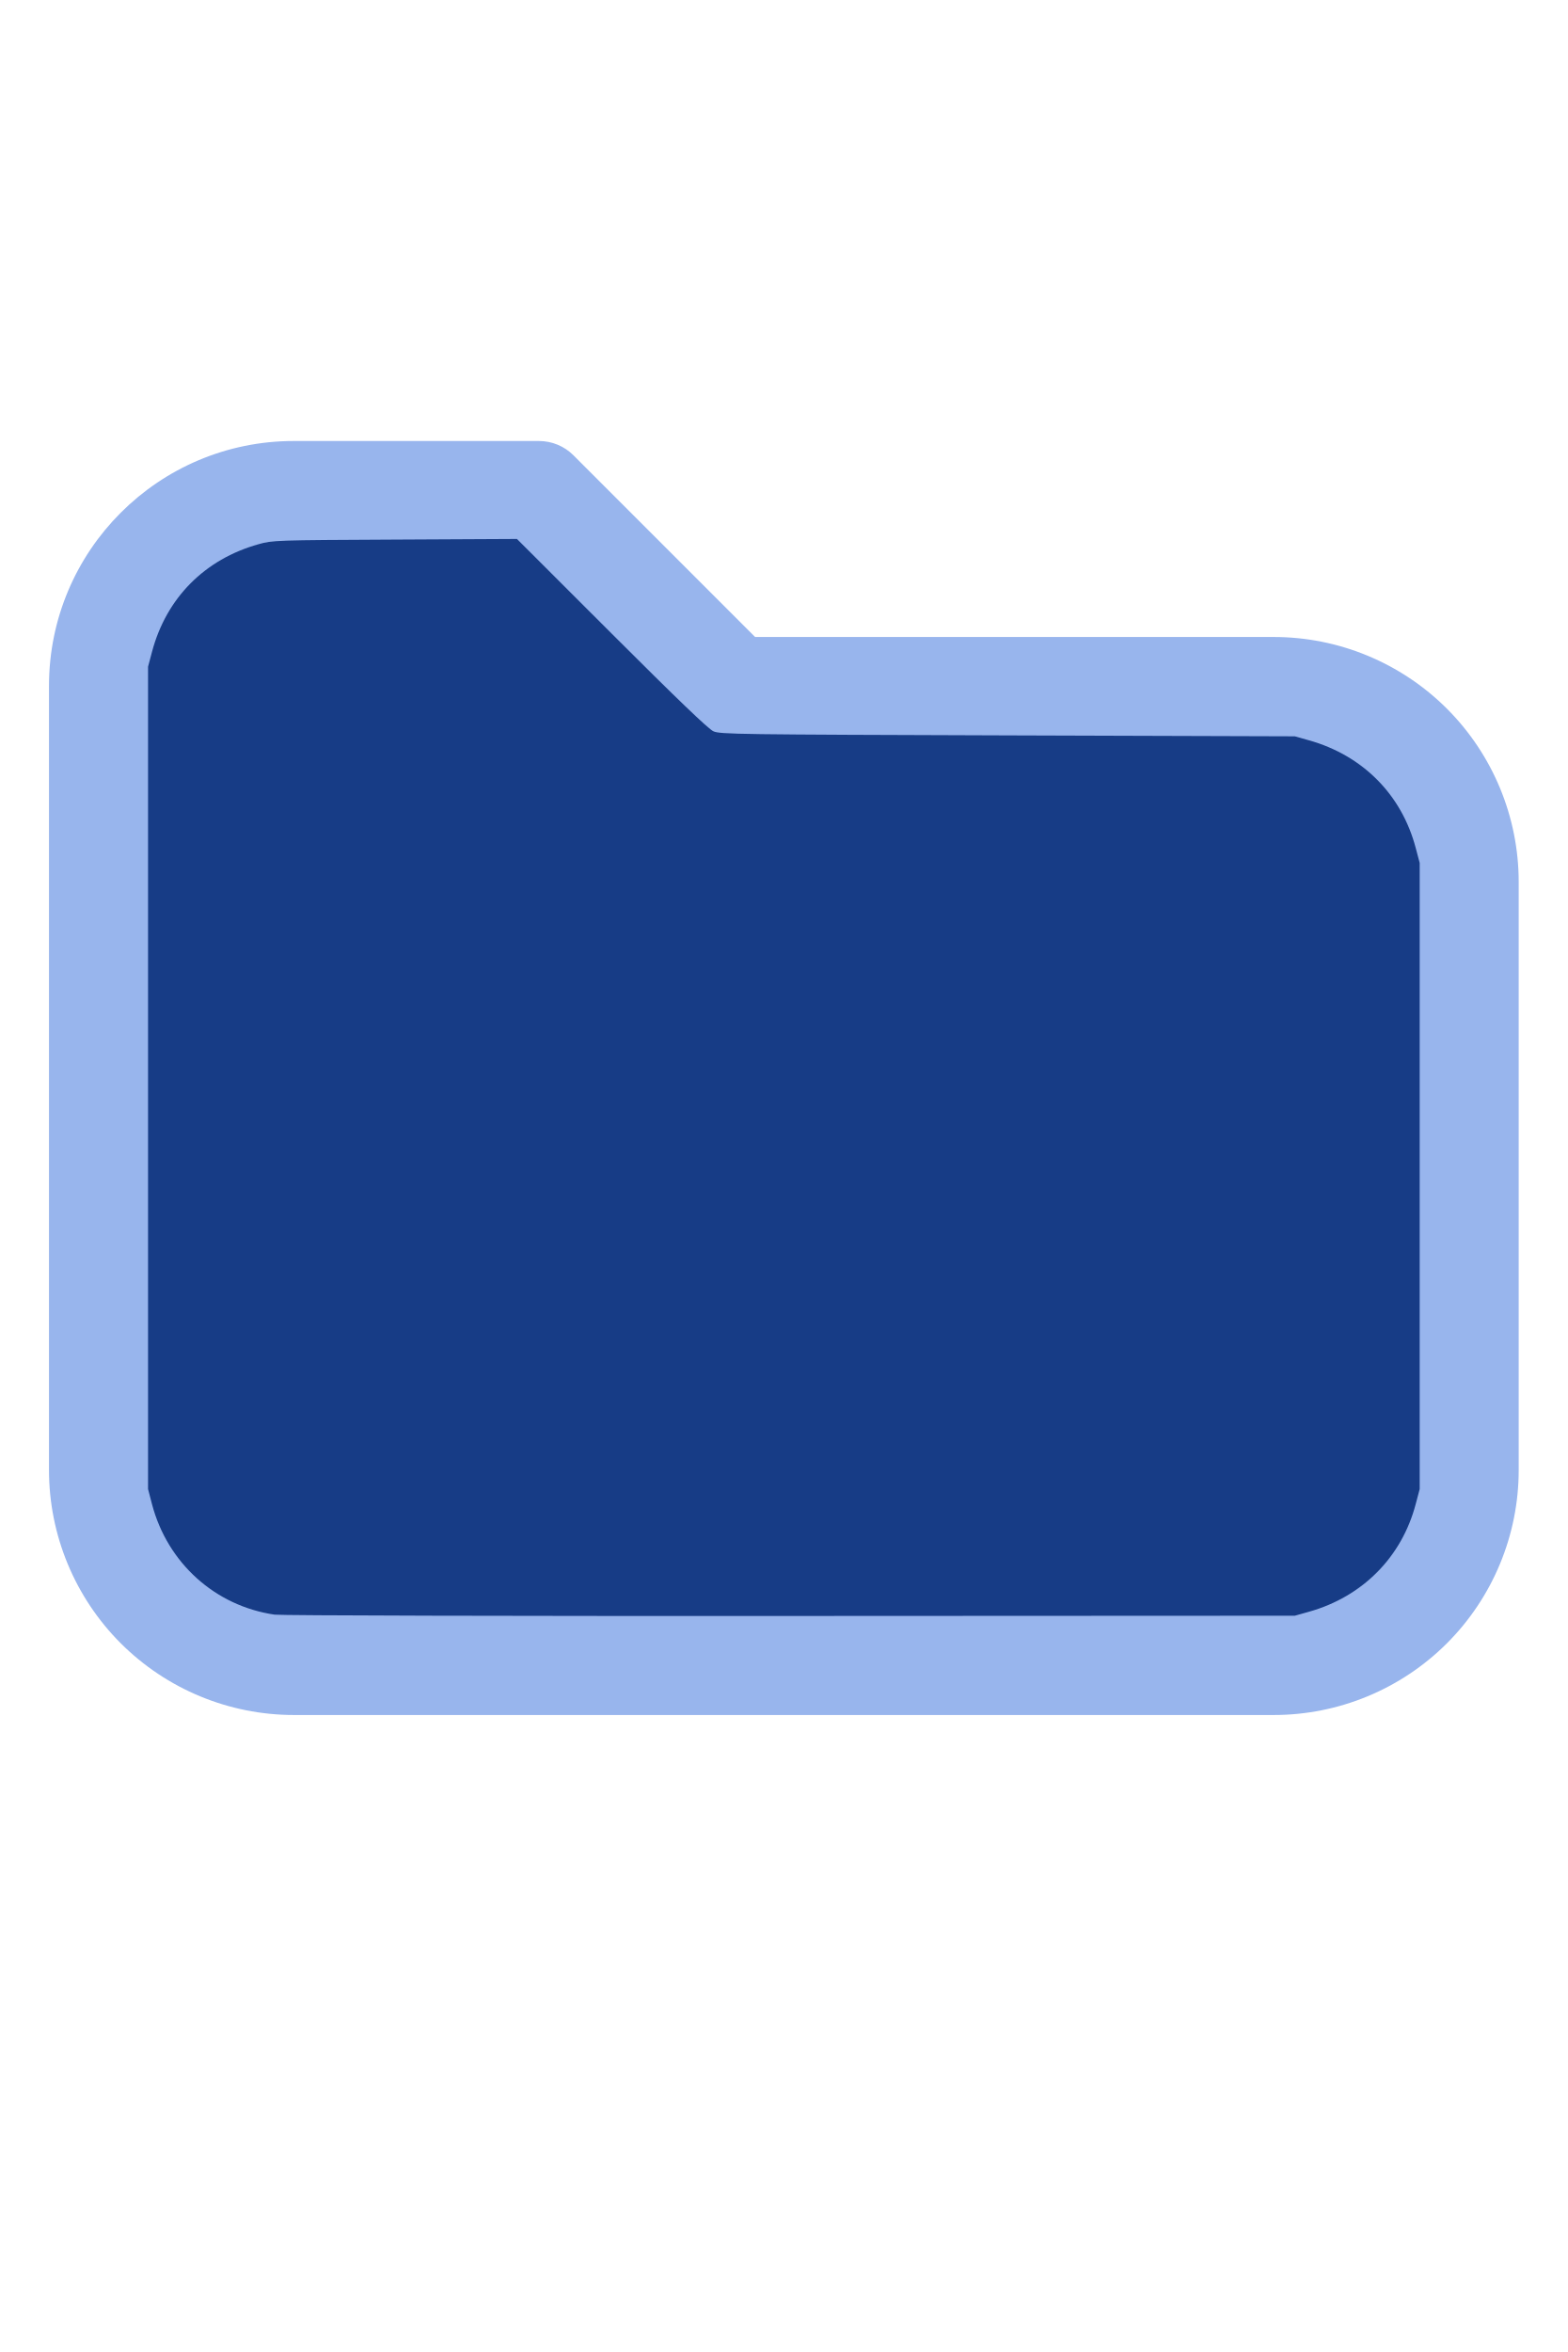
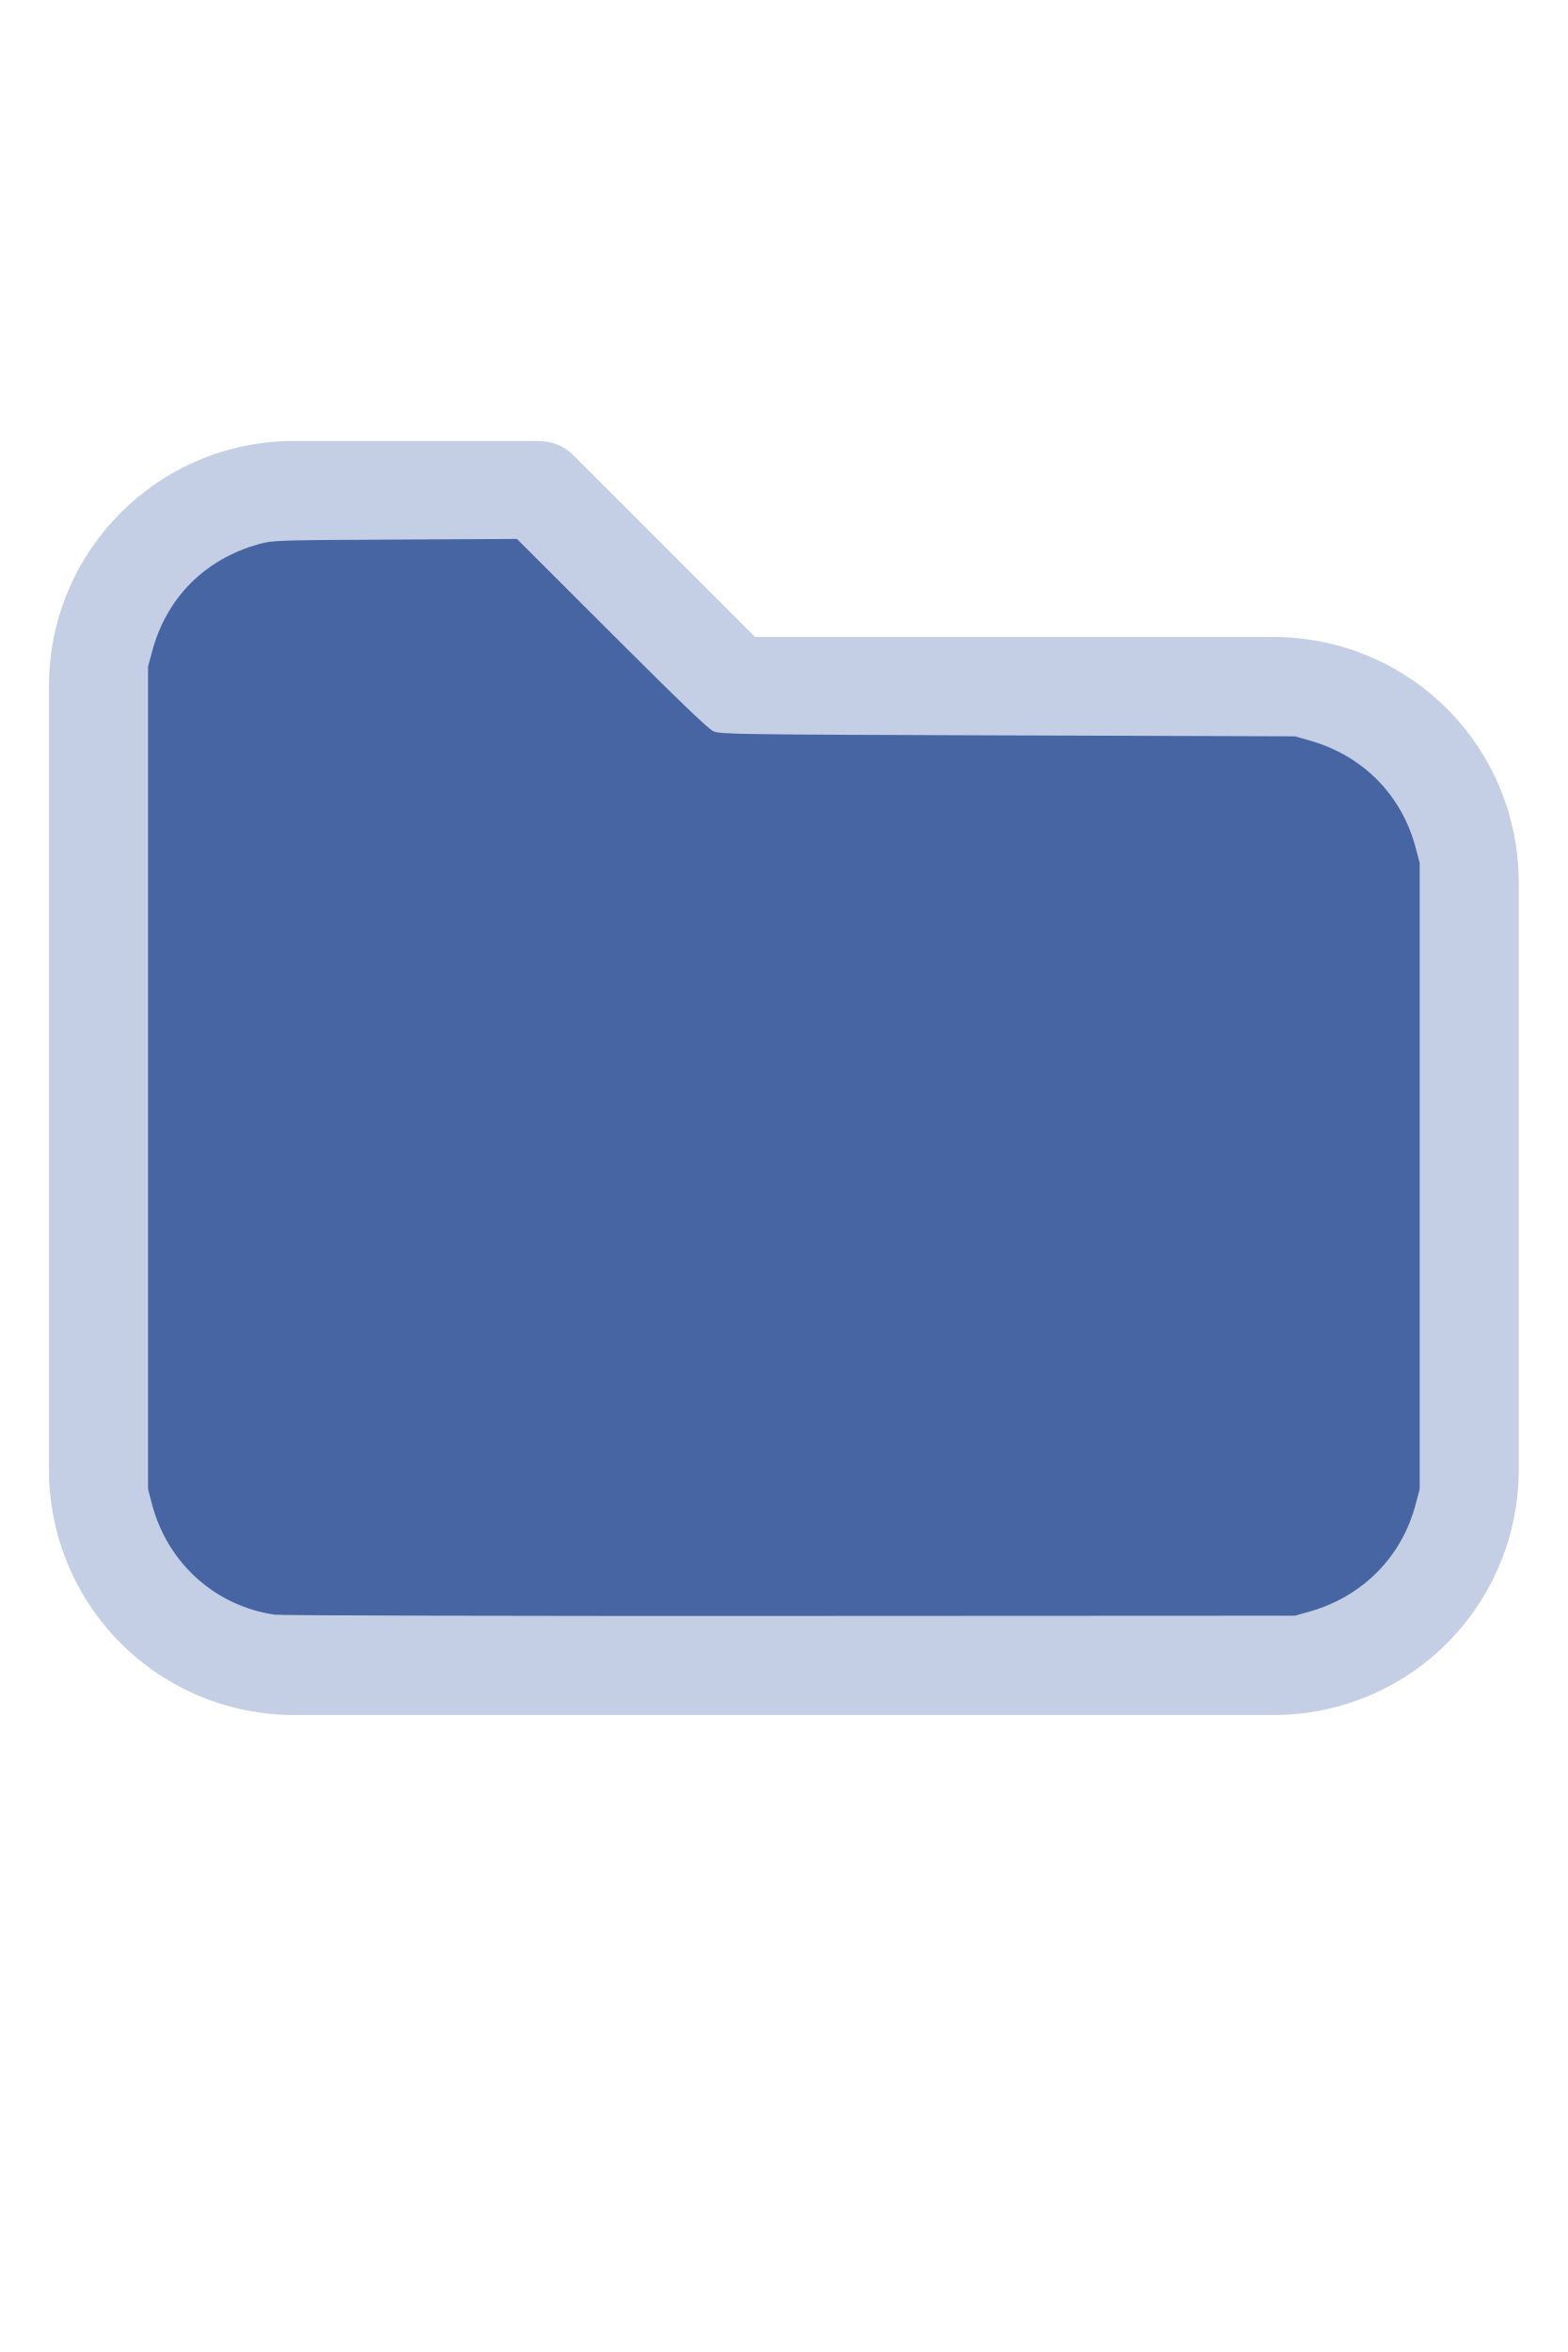
<svg xmlns="http://www.w3.org/2000/svg" version="1.1" width="16" height="24" viewBox="0 0 32 32" xml:space="preserve">
-   <g style="fill:#98B5ED;">
+   <g style="fill:#C4CFE5;">
    <path d="M1,5.998l-0,16.002c-0,1.326 0.527,2.598 1.464,3.536c0.938,0.937 2.21,1.464 3.536,1.464c5.322,0 14.678,-0 20,0c1.326,0 2.598,-0.527 3.536,-1.464c0.937,-0.938 1.464,-2.21 1.464,-3.536c0,-3.486 0,-8.514 0,-12c0,-1.326 -0.527,-2.598 -1.464,-3.536c-0.938,-0.937 -2.21,-1.464 -3.536,-1.464c-0,0 -10.586,0 -10.586,0c0,-0 -3.707,-3.707 -3.707,-3.707c-0.187,-0.188 -0.442,-0.293 -0.707,-0.293l-5.002,0c-2.76,0 -4.998,2.238 -4.998,4.998Zm2,-0l-0,16.002c-0,0.796 0.316,1.559 0.879,2.121c0.562,0.563 1.325,0.879 2.121,0.879l20,0c0.796,0 1.559,-0.316 2.121,-0.879c0.563,-0.562 0.879,-1.325 0.879,-2.121c0,-3.486 0,-8.514 0,-12c0,-0.796 -0.316,-1.559 -0.879,-2.121c-0.562,-0.563 -1.325,-0.879 -2.121,-0.879c-7.738,0 -11,0 -11,0c-0.265,0 -0.52,-0.105 -0.707,-0.293c-0,0 -3.707,-3.707 -3.707,-3.707c-0,0 -4.588,0 -4.588,0c-1.656,0 -2.998,1.342 -2.998,2.998Z" />
  </g>
-   <g style="fill:#173C86;stroke-width:0;">
+   <g style="fill:#4665A2;stroke-width:0;">
    <path d="M 5.606,24.952 C 4.392,24.775 3.42,23.9 3.103,22.699 L 3.022,22.389 V 13.998 5.606 L 3.104,5.298 C 3.396,4.203 4.18,3.412 5.279,3.106 5.565,3.026 5.615,3.024 8.061,3.012 l 2.491,-0.013 1.932,1.93 c 1.344,1.343 1.976,1.95 2.078,1.995 0.137,0.062 0.474,0.066 6.007,0.084 l 5.861,0.019 0.291,0.082 c 1.095,0.308 1.89,1.109 2.176,2.193 l 0.082,0.309 V 16 22.389 l -0.082,0.309 c -0.284,1.079 -1.086,1.888 -2.176,2.194 l -0.291,0.082 -10.303,0.005 c -5.7,0.003 -10.4,-0.009 -10.521,-0.027 z" />
  </g>
</svg>
